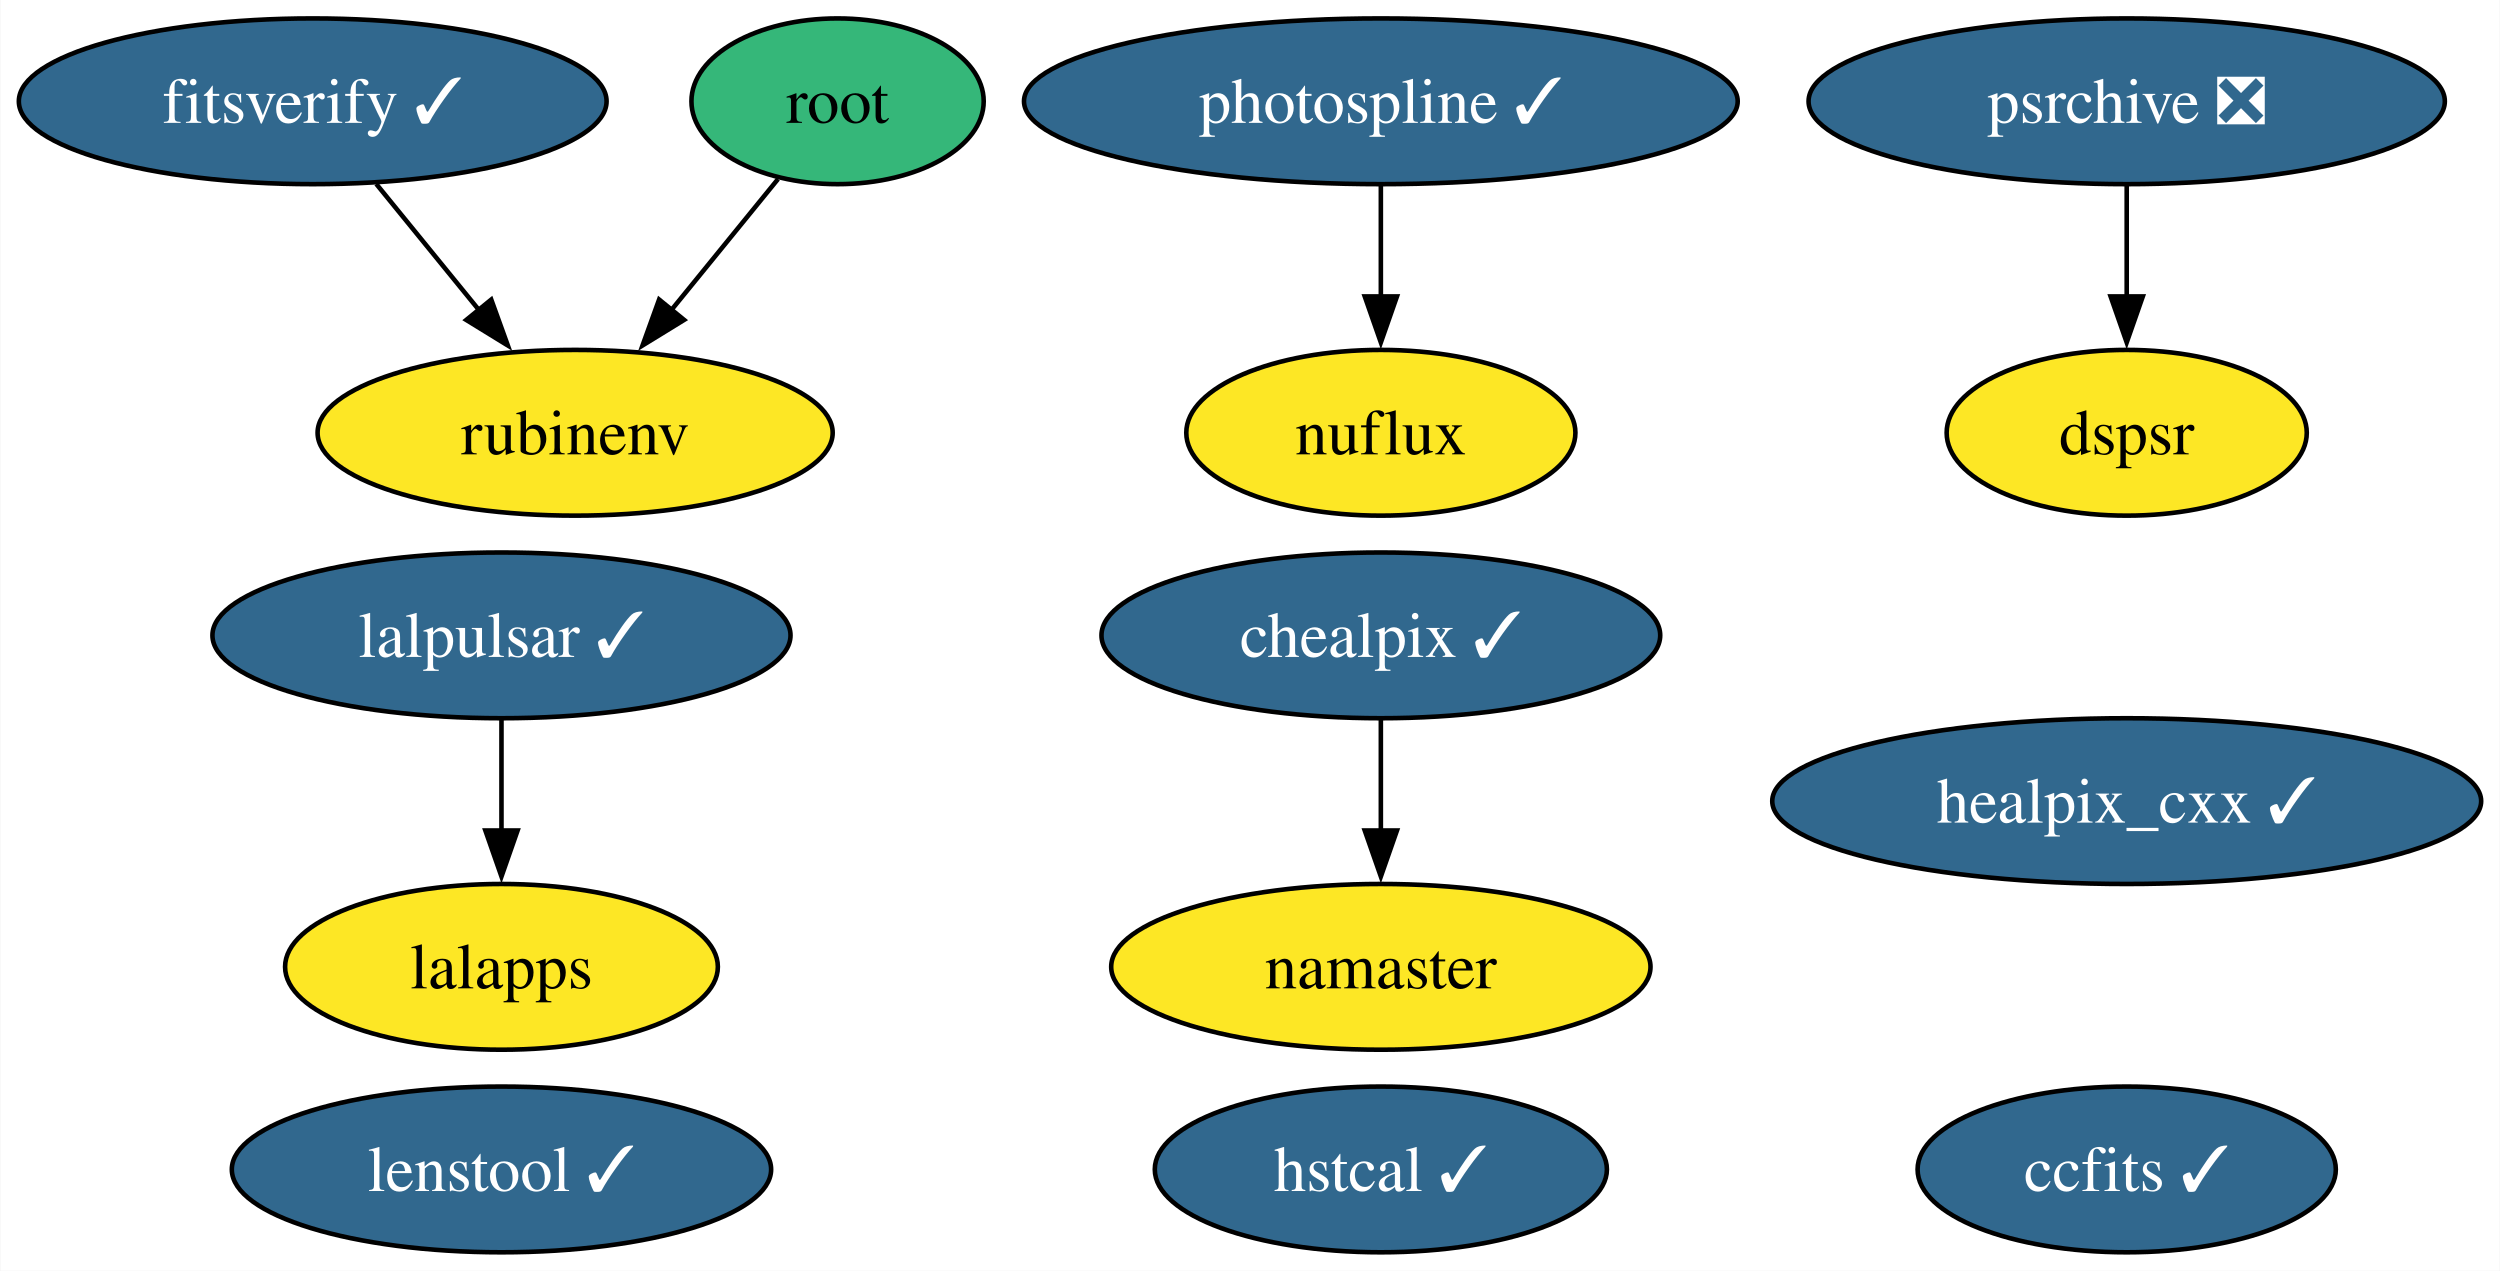
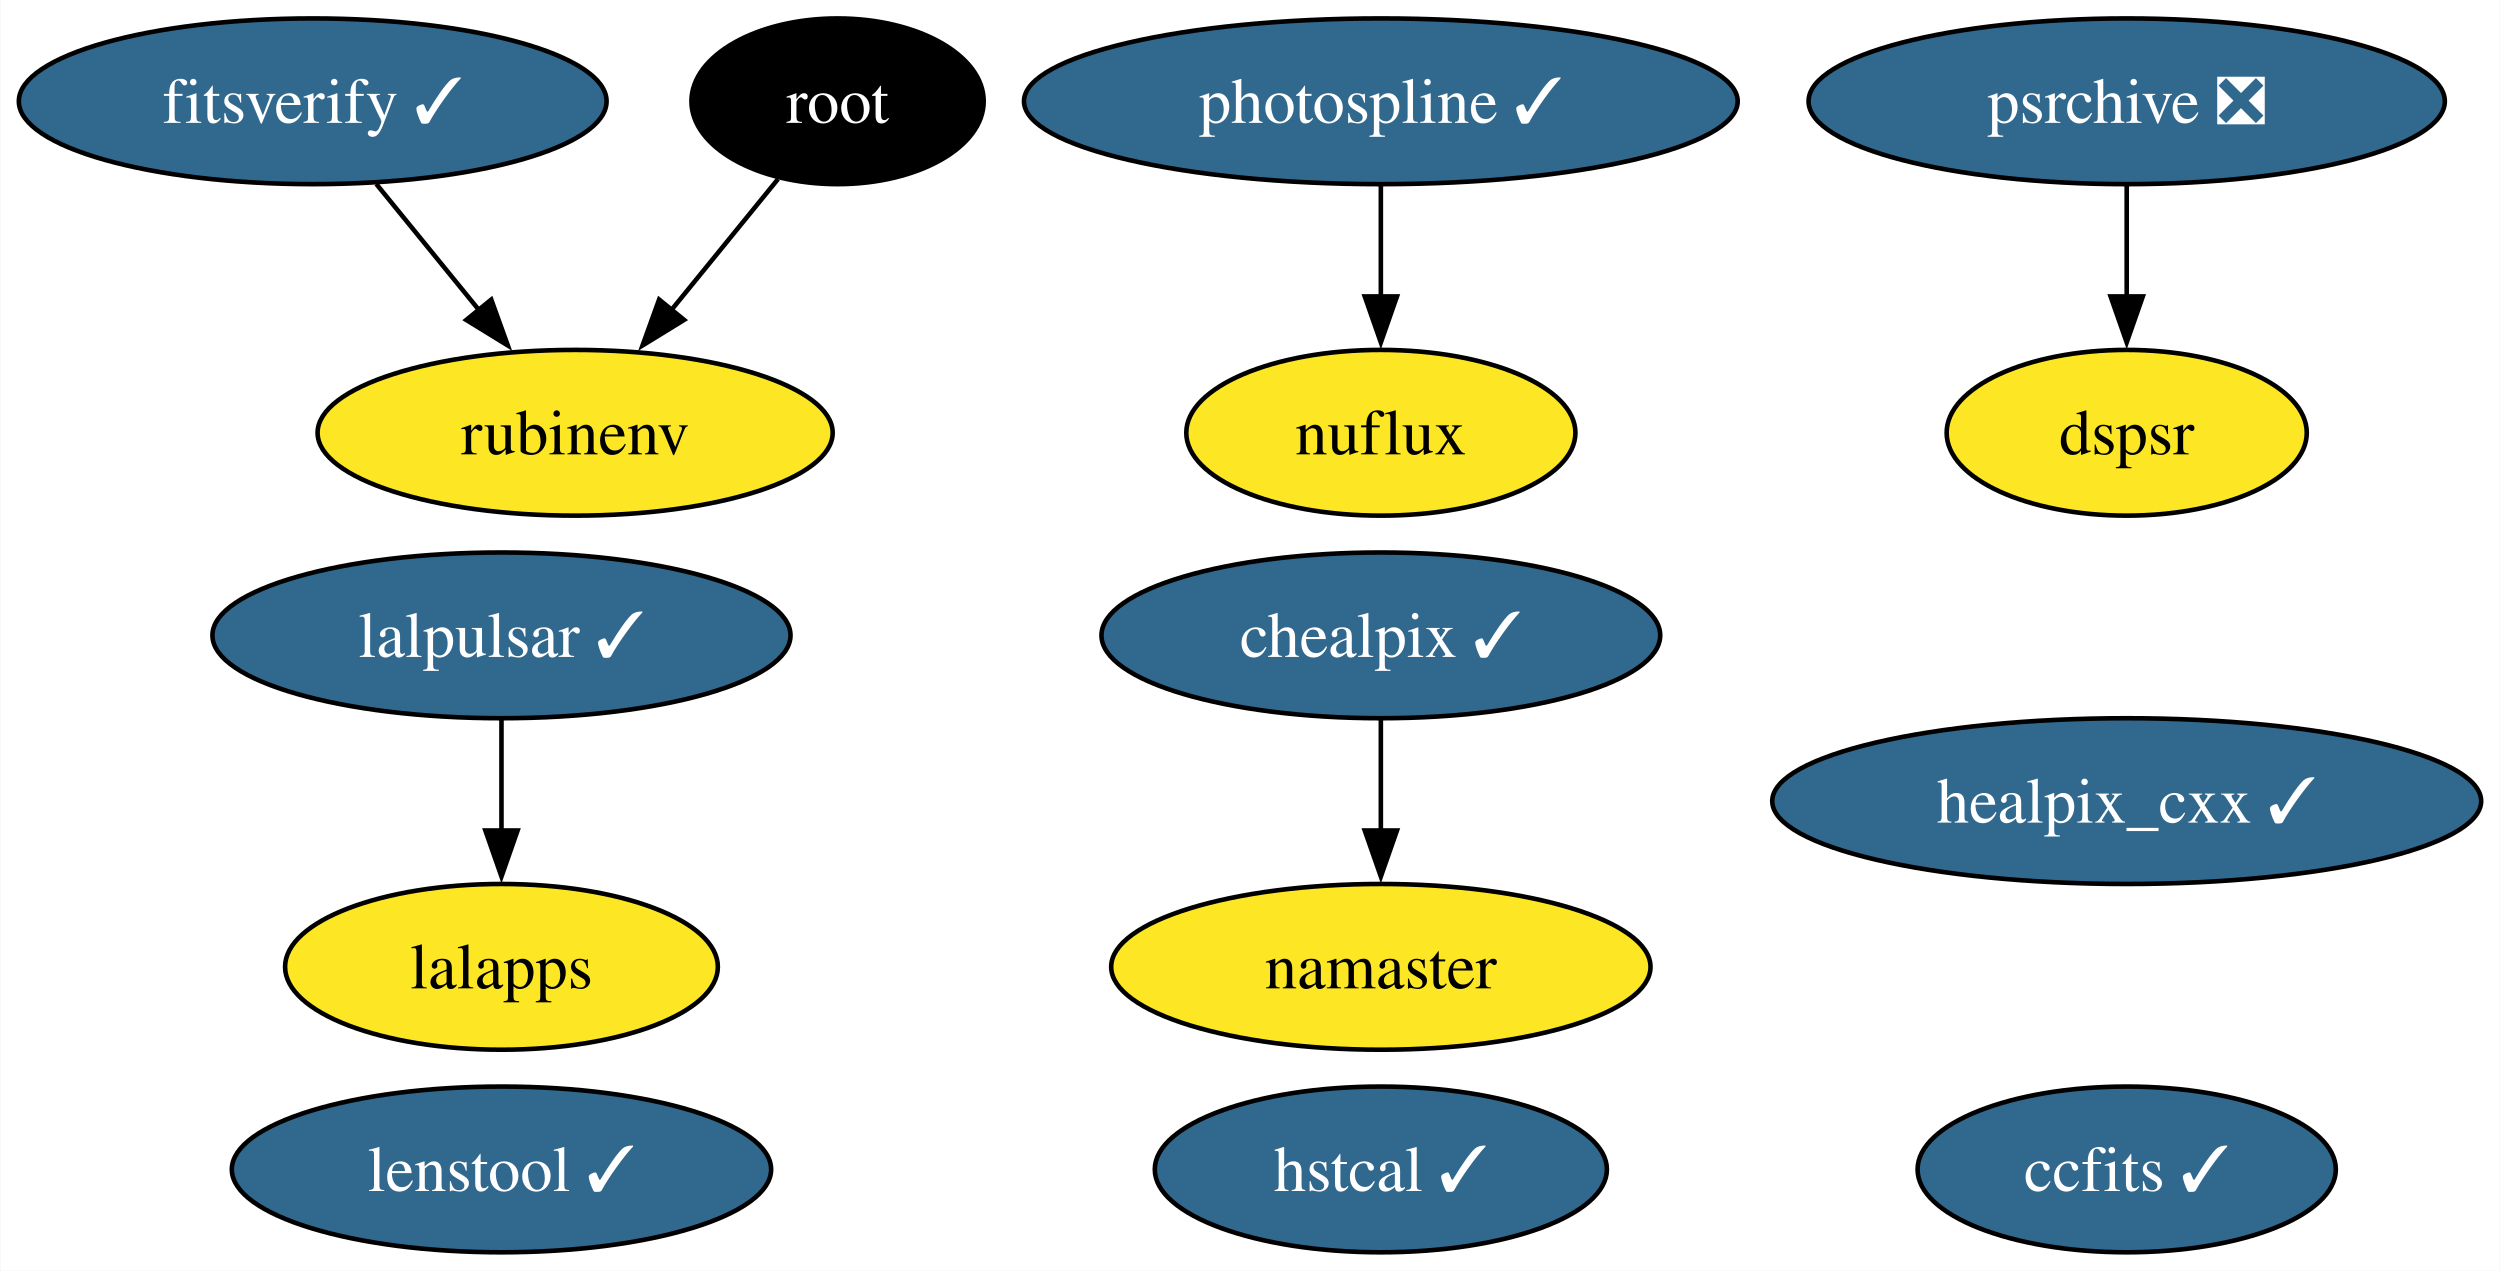
<svg xmlns="http://www.w3.org/2000/svg" xmlns:xlink="http://www.w3.org/1999/xlink" width="543pt" height="276pt" viewBox="0.00 0.00 542.82 276.00">
  <g id="graph0" class="graph" transform="scale(1 1) rotate(0) translate(4 272)">
    <polygon fill="white" stroke="none" points="-4,4 -4,-272 538.82,-272 538.82,4 -4,4" />
    <g id="node1" class="node">
      <g id="a_node1">
        <a xlink:href="https://github.com/conda-forge/healpix_cxx-feedstock/pull/33" xlink:title="healpix_cxx ✓">
          <ellipse fill="#31688e" stroke="black" cx="457.83" cy="-98" rx="76.99" ry="18" />
          <text text-anchor="middle" x="457.83" y="-93.33" font-family="Times,serif" font-size="14.00" fill="white">healpix_cxx ✓</text>
        </a>
      </g>
    </g>
    <g id="node2" class="node">
      <g id="a_node2">
        <a xlink:href="https://github.com/conda-forge/ccfits-feedstock/pull/16" xlink:title="ccfits ✓">
          <ellipse fill="#31688e" stroke="black" cx="457.83" cy="-18" rx="45.42" ry="18" />
          <text text-anchor="middle" x="457.83" y="-13.32" font-family="Times,serif" font-size="14.00" fill="white">ccfits ✓</text>
        </a>
      </g>
    </g>
    <g id="node3" class="node">
      <g id="a_node3">
        <a xlink:href="https://github.com/conda-forge/lalpulsar-feedstock/pull/71" xlink:title="lalpulsar ✓">
          <ellipse fill="#31688e" stroke="black" cx="104.83" cy="-134" rx="62.78" ry="18" />
          <text text-anchor="middle" x="104.83" y="-129.32" font-family="Times,serif" font-size="14.00" fill="white">lalpulsar ✓</text>
        </a>
      </g>
    </g>
    <g id="node6" class="node">
      <g id="a_node6">
        <a xlink:href="https://github.com/conda-forge/lalapps-feedstock" xlink:title="lalapps">
          <ellipse fill="#fde725" stroke="black" cx="104.83" cy="-62" rx="47" ry="18" />
          <text text-anchor="middle" x="104.83" y="-57.33" font-family="Times,serif" font-size="14.00">lalapps</text>
        </a>
      </g>
    </g>
    <g id="edge1" class="edge">
      <path fill="none" stroke="black" d="M104.83,-115.7C104.83,-108.41 104.83,-99.73 104.83,-91.54" />
      <polygon fill="black" stroke="black" points="108.33,-91.62 104.83,-81.62 101.33,-91.62 108.33,-91.62" />
    </g>
    <g id="node4" class="node">
      <g id="a_node4">
        <a xlink:href="https://github.com/conda-forge/chealpix-feedstock/pull/13" xlink:title="chealpix ✓">
          <ellipse fill="#31688e" stroke="black" cx="295.83" cy="-134" rx="60.68" ry="18" />
          <text text-anchor="middle" x="295.83" y="-129.32" font-family="Times,serif" font-size="14.00" fill="white">chealpix ✓</text>
        </a>
      </g>
    </g>
    <g id="node5" class="node">
      <g id="a_node5">
        <a xlink:href="https://github.com/conda-forge/namaster-feedstock" xlink:title="namaster">
          <ellipse fill="#fde725" stroke="black" cx="295.83" cy="-62" rx="58.57" ry="18" />
          <text text-anchor="middle" x="295.83" y="-57.33" font-family="Times,serif" font-size="14.00">namaster</text>
        </a>
      </g>
    </g>
    <g id="edge2" class="edge">
      <path fill="none" stroke="black" d="M295.83,-115.7C295.83,-108.41 295.83,-99.73 295.83,-91.54" />
      <polygon fill="black" stroke="black" points="299.33,-91.62 295.83,-81.62 292.33,-91.62 299.33,-91.62" />
    </g>
    <g id="node7" class="node">
      <g id="a_node7">
        <a xlink:href="https://github.com/conda-forge/root-feedstock" xlink:title="root">
-           <ellipse fill="#35b779" stroke="black" cx="177.83" cy="-250" rx="31.74" ry="18" />
-           <text text-anchor="middle" x="177.83" y="-245.32" font-family="Times,serif" font-size="14.00">root</text>
+           <ellipse fill="#000000" stroke="black" cx="177.83" cy="-250" rx="31.74" ry="18" />
+           <text text-anchor="middle" x="177.83" y="-245.32" font-family="Times,serif" font-size="14.00" fill="white">root</text>
        </a>
      </g>
    </g>
    <g id="node9" class="node">
      <g id="a_node9">
        <a xlink:href="https://github.com/conda-forge/rubinenv-feedstock" xlink:title="rubinenv">
          <ellipse fill="#fde725" stroke="black" cx="120.83" cy="-178" rx="55.94" ry="18" />
          <text text-anchor="middle" x="120.83" y="-173.32" font-family="Times,serif" font-size="14.00">rubinenv</text>
        </a>
      </g>
    </g>
    <g id="edge3" class="edge">
      <path fill="none" stroke="black" d="M164.9,-233.12C158.03,-224.68 149.42,-214.1 141.64,-204.55" />
      <polygon fill="black" stroke="black" points="144.5,-202.52 135.47,-196.97 139.07,-206.94 144.5,-202.52" />
    </g>
    <g id="node8" class="node">
      <g id="a_node8">
        <a xlink:href="https://github.com/conda-forge/photospline-feedstock/pull/42" xlink:title="photospline ✓">
          <ellipse fill="#31688e" stroke="black" cx="295.83" cy="-250" rx="77.51" ry="18" />
          <text text-anchor="middle" x="295.83" y="-245.32" font-family="Times,serif" font-size="14.00" fill="white">photospline ✓</text>
        </a>
      </g>
    </g>
    <g id="node11" class="node">
      <g id="a_node11">
        <a xlink:href="https://github.com/conda-forge/nuflux-feedstock" xlink:title="nuflux">
          <ellipse fill="#fde725" stroke="black" cx="295.83" cy="-178" rx="42.26" ry="18" />
          <text text-anchor="middle" x="295.83" y="-173.32" font-family="Times,serif" font-size="14.00">nuflux</text>
        </a>
      </g>
    </g>
    <g id="edge4" class="edge">
      <path fill="none" stroke="black" d="M295.83,-231.7C295.83,-224.41 295.83,-215.73 295.83,-207.54" />
      <polygon fill="black" stroke="black" points="299.33,-207.62 295.83,-197.62 292.33,-207.62 299.33,-207.62" />
    </g>
    <g id="node10" class="node">
      <g id="a_node10">
        <a xlink:href="https://github.com/conda-forge/psrchive-feedstock/pull/46" xlink:title="psrchive ❎">
          <ellipse fill="#31688e" stroke="black" cx="457.83" cy="-250" rx="69.1" ry="18" />
          <text text-anchor="middle" x="457.83" y="-245.32" font-family="Times,serif" font-size="14.00" fill="white">psrchive ❎</text>
        </a>
      </g>
    </g>
    <g id="node14" class="node">
      <g id="a_node14">
        <a xlink:href="https://github.com/conda-forge/dspsr-feedstock" xlink:title="dspsr">
          <ellipse fill="#fde725" stroke="black" cx="457.83" cy="-178" rx="39.11" ry="18" />
          <text text-anchor="middle" x="457.83" y="-173.32" font-family="Times,serif" font-size="14.00">dspsr</text>
        </a>
      </g>
    </g>
    <g id="edge5" class="edge">
      <path fill="none" stroke="black" d="M457.83,-231.7C457.83,-224.41 457.83,-215.73 457.83,-207.54" />
      <polygon fill="black" stroke="black" points="461.33,-207.62 457.83,-197.62 454.33,-207.62 461.33,-207.62" />
    </g>
    <g id="node12" class="node">
      <g id="a_node12">
        <a xlink:href="https://github.com/conda-forge/hstcal-feedstock/pull/22" xlink:title="hstcal ✓">
          <ellipse fill="#31688e" stroke="black" cx="295.83" cy="-18" rx="49.1" ry="18" />
          <text text-anchor="middle" x="295.83" y="-13.32" font-family="Times,serif" font-size="14.00" fill="white">hstcal ✓</text>
        </a>
      </g>
    </g>
    <g id="node13" class="node">
      <g id="a_node13">
        <a xlink:href="https://github.com/conda-forge/fitsverify-feedstock/pull/16" xlink:title="fitsverify ✓">
          <ellipse fill="#31688e" stroke="black" cx="63.83" cy="-250" rx="63.83" ry="18" />
          <text text-anchor="middle" x="63.83" y="-245.32" font-family="Times,serif" font-size="14.00" fill="white">fitsverify ✓</text>
        </a>
      </g>
    </g>
    <g id="edge6" class="edge">
      <path fill="none" stroke="black" d="M77.63,-232.05C84.35,-223.8 92.58,-213.7 100.04,-204.54" />
      <polygon fill="black" stroke="black" points="102.61,-206.93 106.21,-196.96 97.18,-202.51 102.61,-206.93" />
    </g>
    <g id="node15" class="node">
      <g id="a_node15">
        <a xlink:href="https://github.com/conda-forge/lenstool-feedstock/pull/24" xlink:title="lenstool ✓">
          <ellipse fill="#31688e" stroke="black" cx="104.83" cy="-18" rx="58.57" ry="18" />
          <text text-anchor="middle" x="104.83" y="-13.32" font-family="Times,serif" font-size="14.00" fill="white">lenstool ✓</text>
        </a>
      </g>
    </g>
  </g>
</svg>
